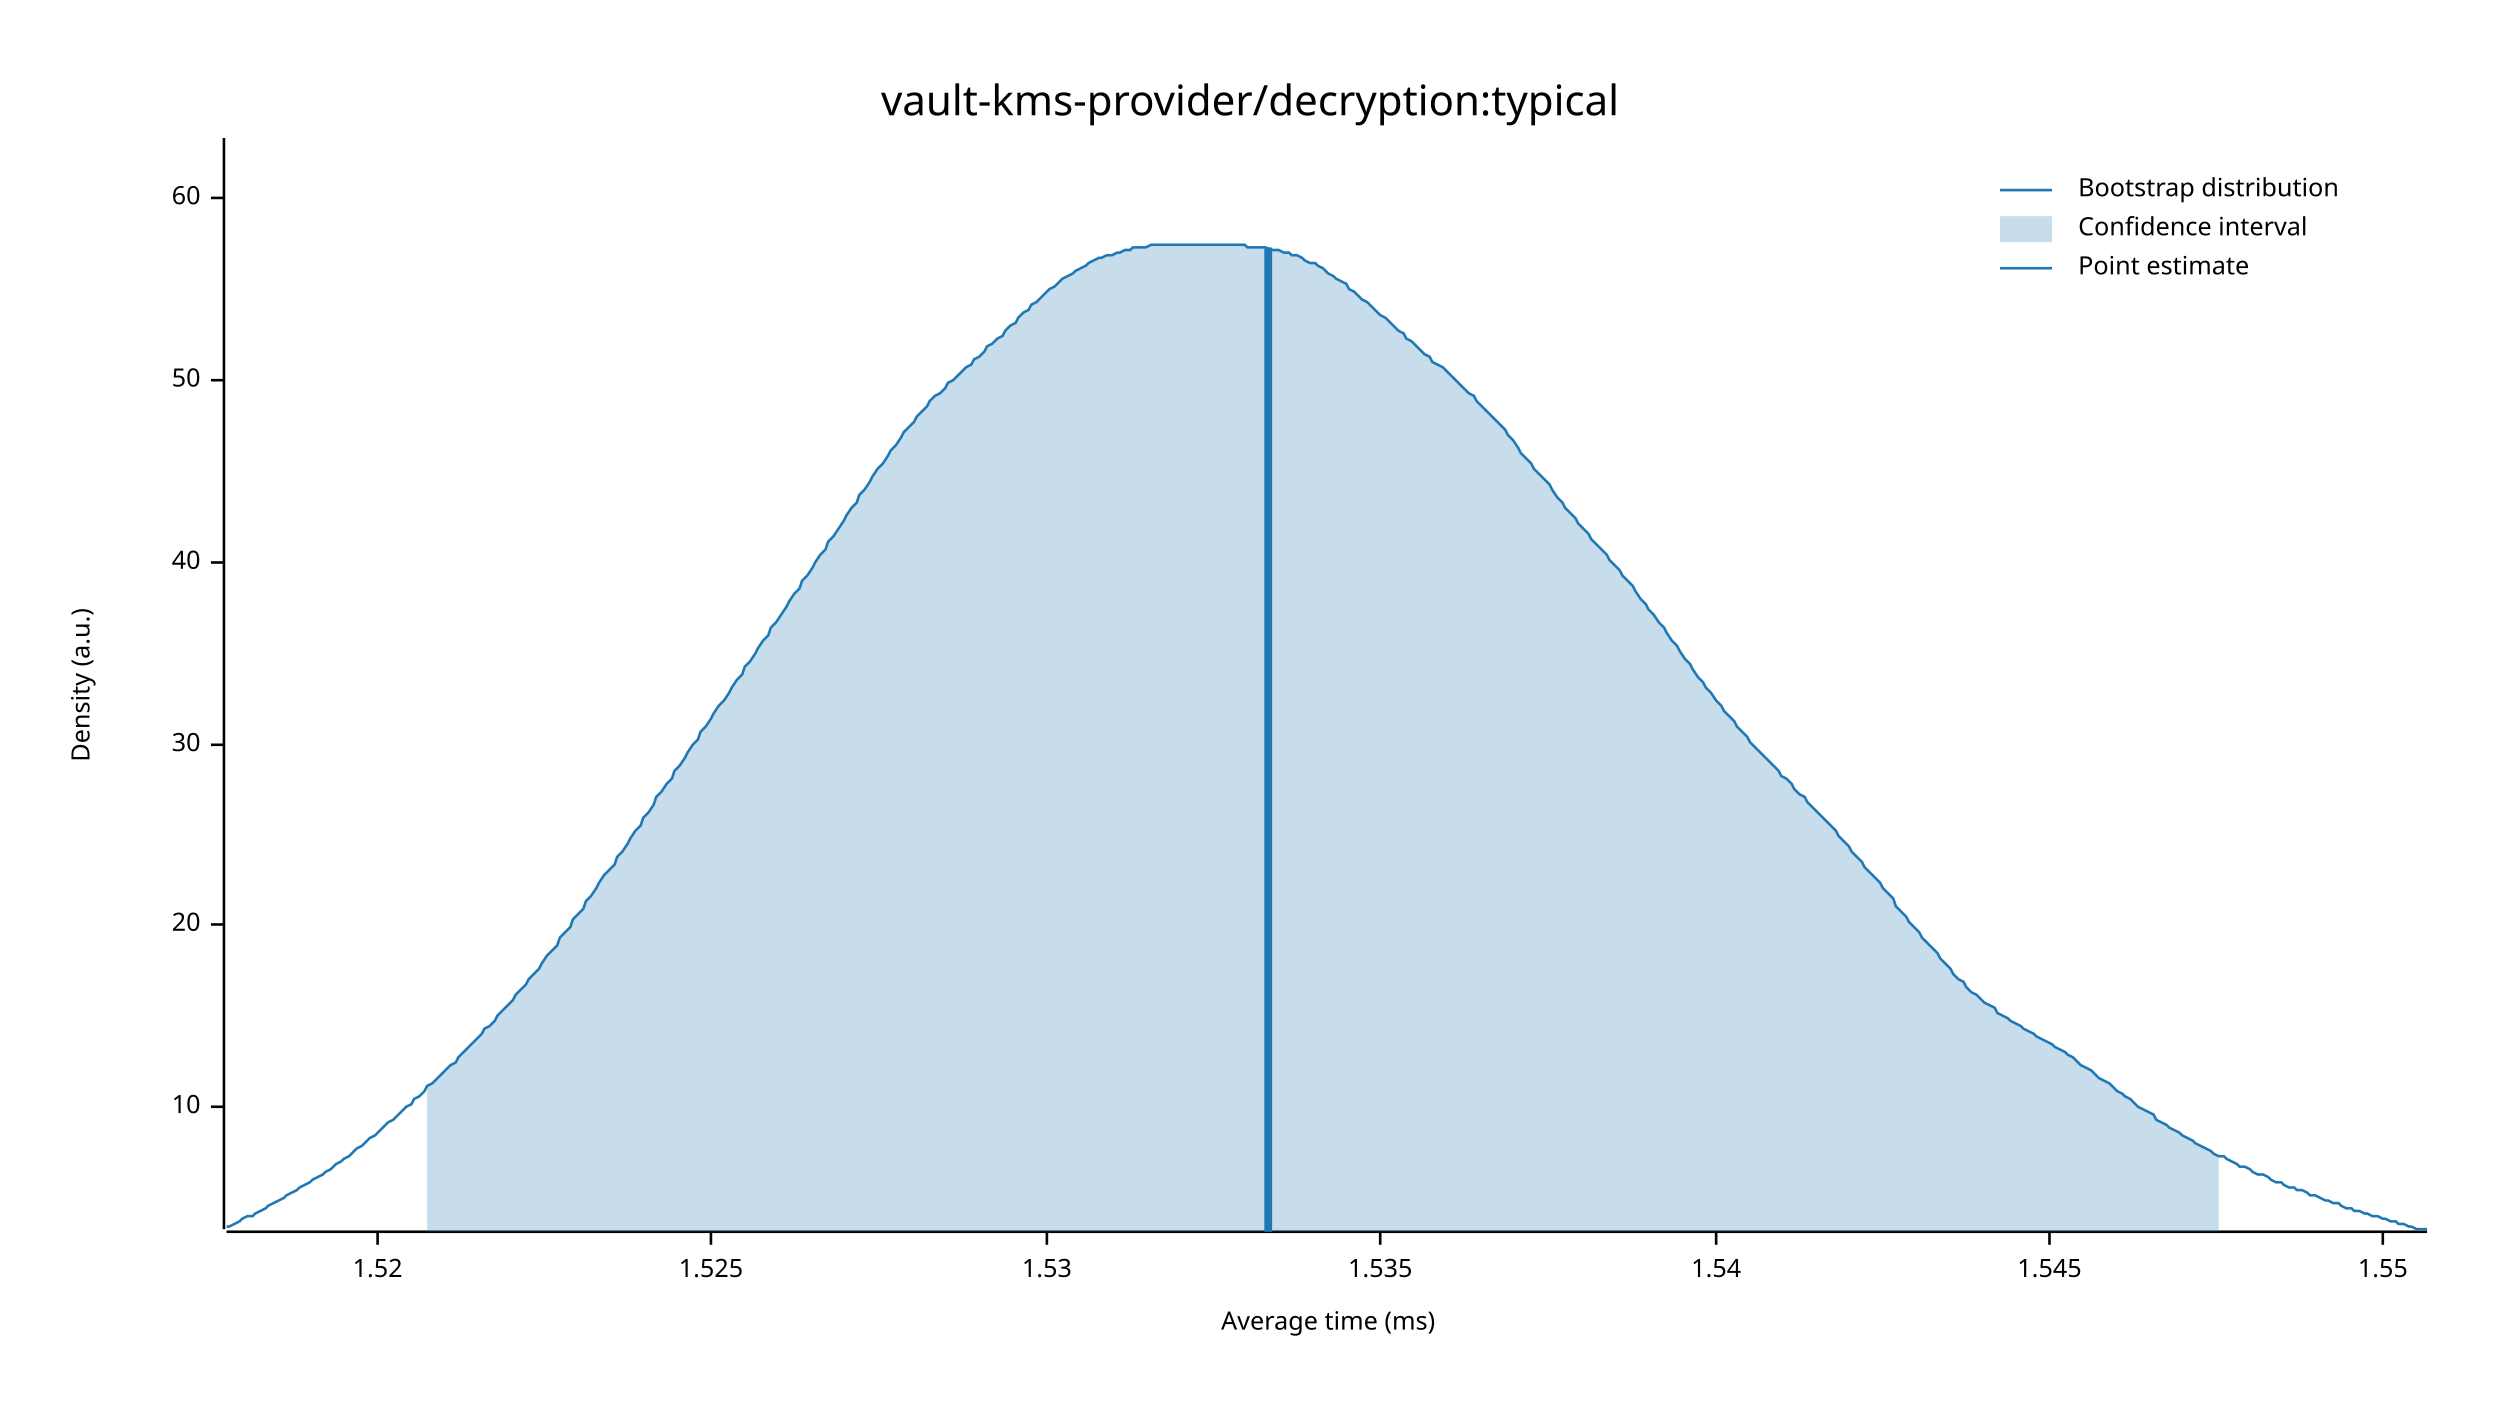
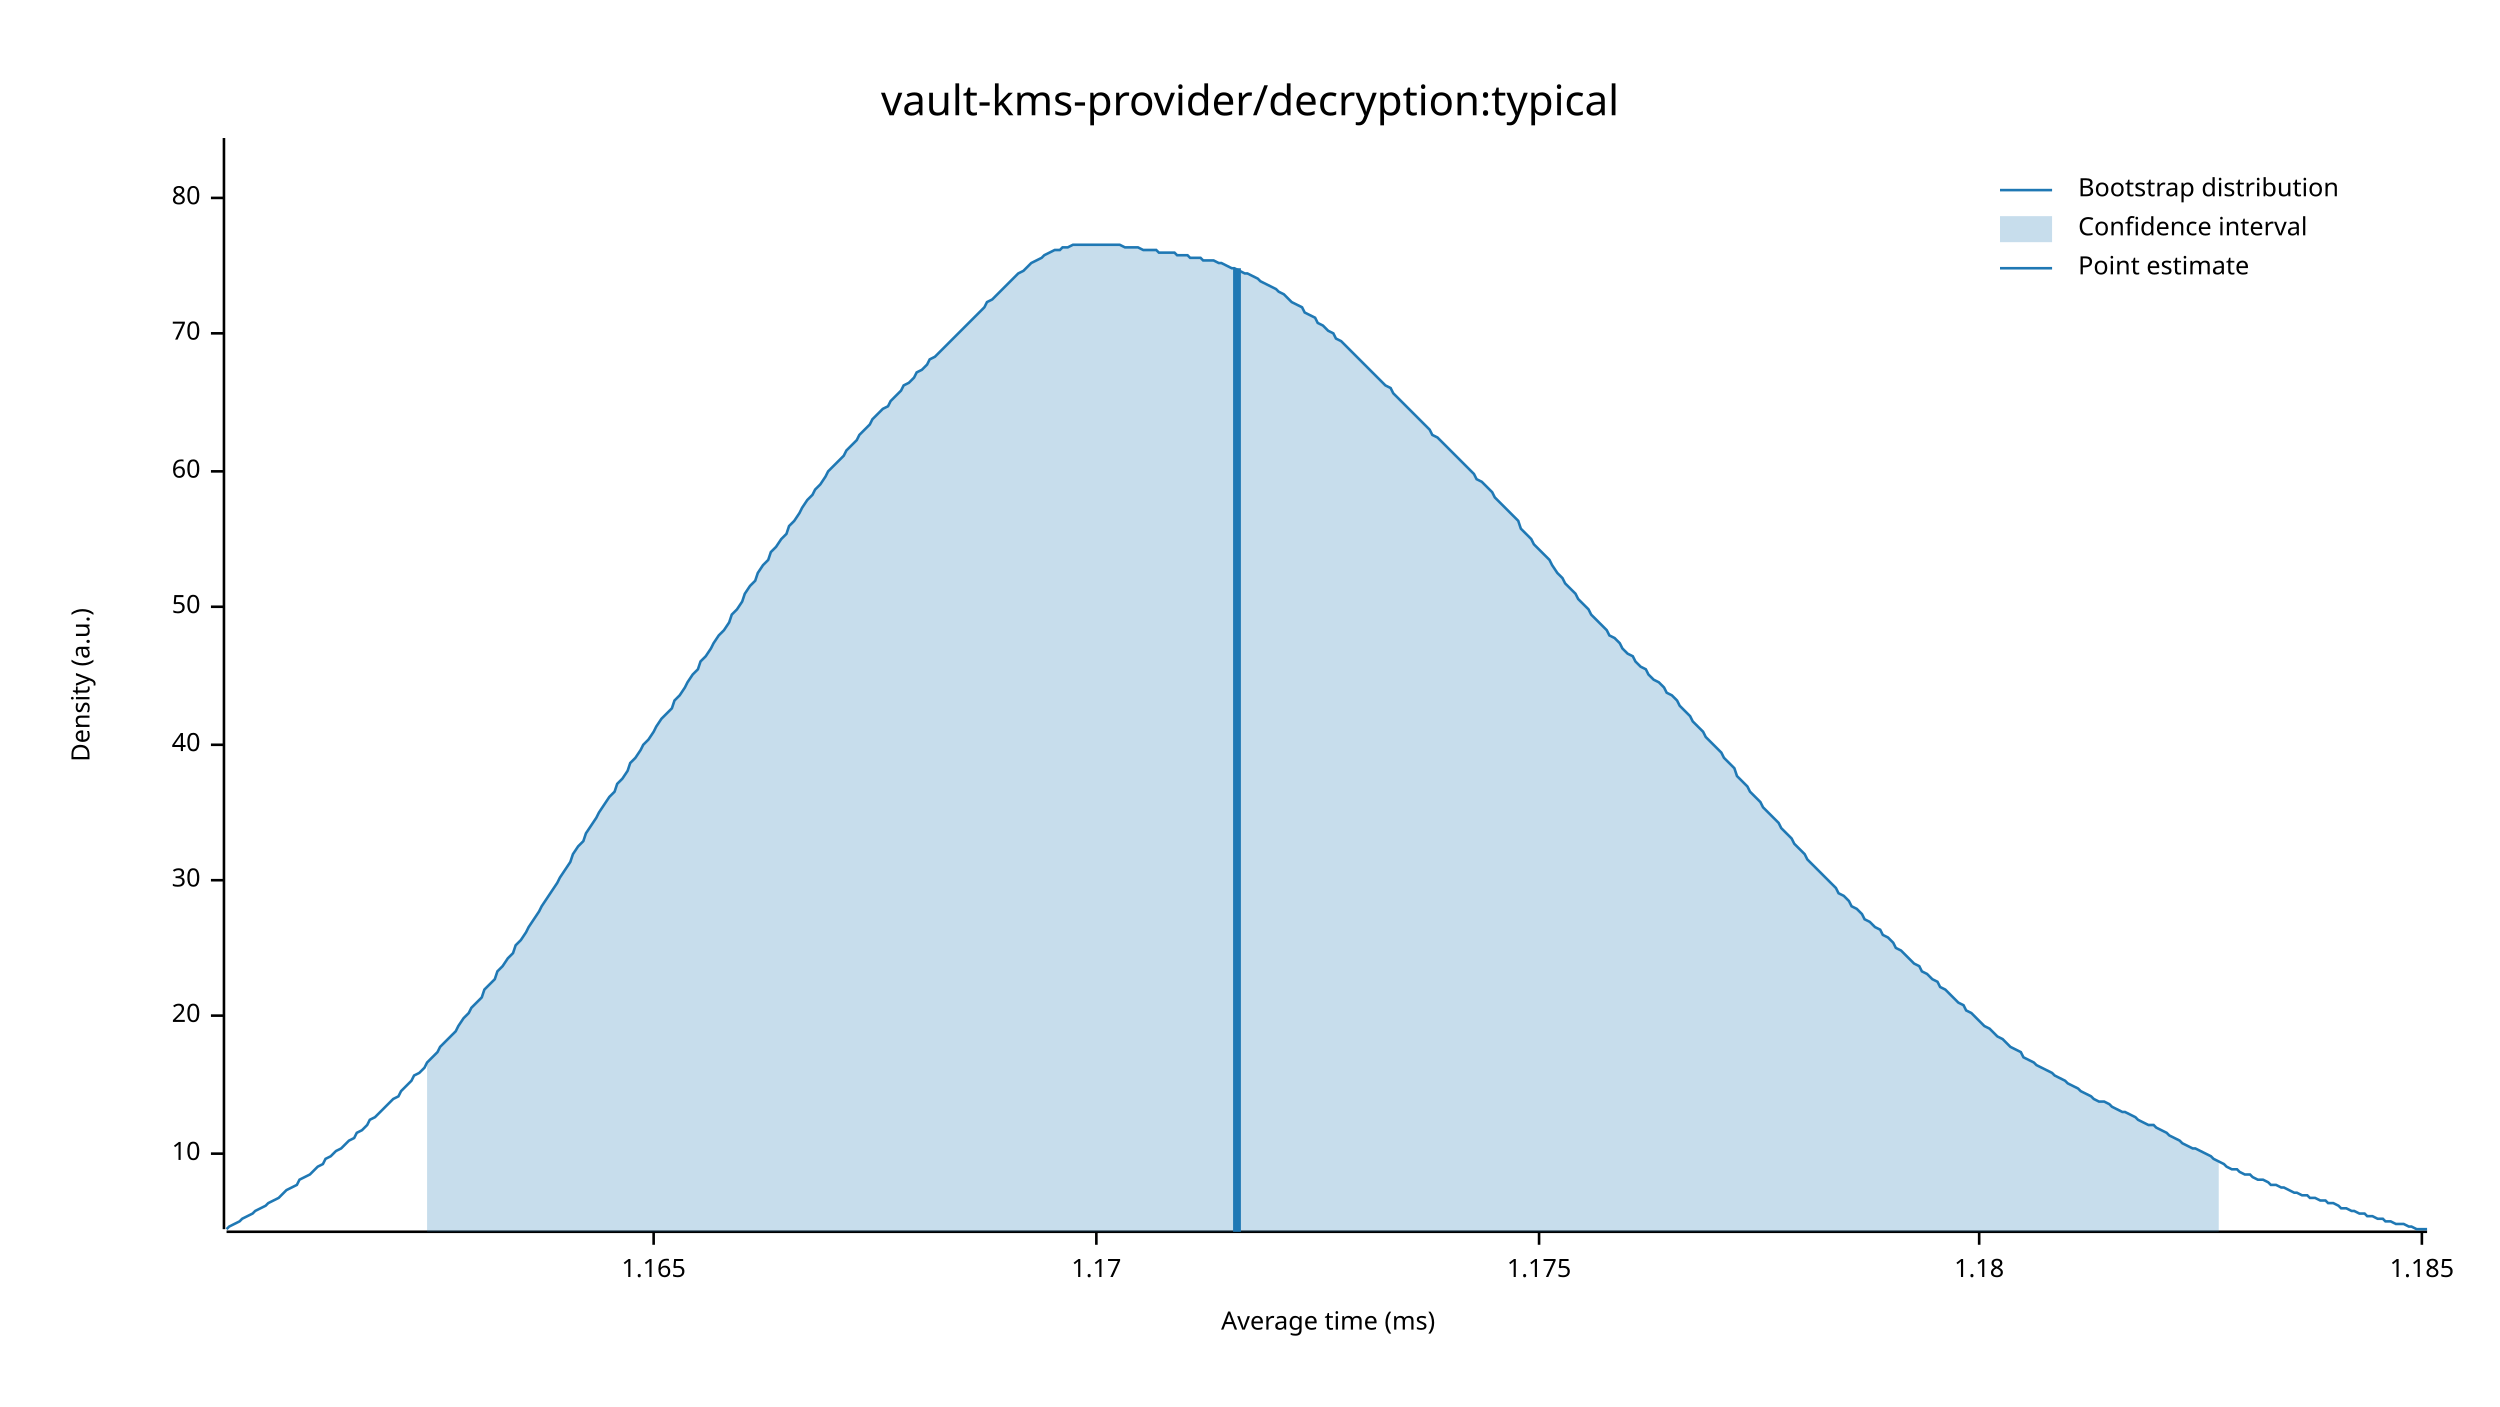
<svg xmlns="http://www.w3.org/2000/svg" width="960" height="540" viewBox="0 0 960 540">
  <text x="480" y="32" dy="0.76em" text-anchor="middle" font-family="sans-serif" font-size="16.129" opacity="1" fill="#000000">
vault-kms-provider/decryption:typical
</text>
  <text x="27" y="263" dy="0.76em" text-anchor="middle" font-family="sans-serif" font-size="9.677" opacity="1" fill="#000000" transform="rotate(270, 27, 263)">
Density (a.u.)
</text>
  <text x="510" y="513" dy="-0.5ex" text-anchor="middle" font-family="sans-serif" font-size="9.677" opacity="1" fill="#000000">
Average time (ms)
</text>
  <polyline fill="none" opacity="1" stroke="#000000" stroke-width="1" points="86,53 86,472 " />
-   <text x="77" y="425" dy="0.5ex" text-anchor="end" font-family="sans-serif" font-size="9.677" opacity="1" fill="#000000">
+   <text x="77" y="443" dy="0.5ex" text-anchor="end" font-family="sans-serif" font-size="9.677" opacity="1" fill="#000000">
10
</text>
-   <polyline fill="none" opacity="1" stroke="#000000" stroke-width="1" points="81,425 86,425 " />
-   <text x="77" y="355" dy="0.5ex" text-anchor="end" font-family="sans-serif" font-size="9.677" opacity="1" fill="#000000">
+   <polyline fill="none" opacity="1" stroke="#000000" stroke-width="1" points="81,443 86,443 " />
+   <text x="77" y="390" dy="0.5ex" text-anchor="end" font-family="sans-serif" font-size="9.677" opacity="1" fill="#000000">
20
</text>
-   <polyline fill="none" opacity="1" stroke="#000000" stroke-width="1" points="81,355 86,355 " />
-   <text x="77" y="286" dy="0.5ex" text-anchor="end" font-family="sans-serif" font-size="9.677" opacity="1" fill="#000000">
+   <polyline fill="none" opacity="1" stroke="#000000" stroke-width="1" points="81,390 86,390 " />
+   <text x="77" y="338" dy="0.5ex" text-anchor="end" font-family="sans-serif" font-size="9.677" opacity="1" fill="#000000">
30
</text>
-   <polyline fill="none" opacity="1" stroke="#000000" stroke-width="1" points="81,286 86,286 " />
-   <text x="77" y="216" dy="0.5ex" text-anchor="end" font-family="sans-serif" font-size="9.677" opacity="1" fill="#000000">
+   <polyline fill="none" opacity="1" stroke="#000000" stroke-width="1" points="81,338 86,338 " />
+   <text x="77" y="286" dy="0.5ex" text-anchor="end" font-family="sans-serif" font-size="9.677" opacity="1" fill="#000000">
40
</text>
-   <polyline fill="none" opacity="1" stroke="#000000" stroke-width="1" points="81,216 86,216 " />
-   <text x="77" y="146" dy="0.5ex" text-anchor="end" font-family="sans-serif" font-size="9.677" opacity="1" fill="#000000">
+   <polyline fill="none" opacity="1" stroke="#000000" stroke-width="1" points="81,286 86,286 " />
+   <text x="77" y="233" dy="0.5ex" text-anchor="end" font-family="sans-serif" font-size="9.677" opacity="1" fill="#000000">
50
</text>
-   <polyline fill="none" opacity="1" stroke="#000000" stroke-width="1" points="81,146 86,146 " />
+   <polyline fill="none" opacity="1" stroke="#000000" stroke-width="1" points="81,233 86,233 " />
+   <text x="77" y="181" dy="0.5ex" text-anchor="end" font-family="sans-serif" font-size="9.677" opacity="1" fill="#000000">
+ 60
+ </text>
+   <polyline fill="none" opacity="1" stroke="#000000" stroke-width="1" points="81,181 86,181 " />
+   <text x="77" y="128" dy="0.5ex" text-anchor="end" font-family="sans-serif" font-size="9.677" opacity="1" fill="#000000">
+ 70
+ </text>
+   <polyline fill="none" opacity="1" stroke="#000000" stroke-width="1" points="81,128 86,128 " />
  <text x="77" y="76" dy="0.5ex" text-anchor="end" font-family="sans-serif" font-size="9.677" opacity="1" fill="#000000">
- 60
+ 80
</text>
  <polyline fill="none" opacity="1" stroke="#000000" stroke-width="1" points="81,76 86,76 " />
  <polyline fill="none" opacity="1" stroke="#000000" stroke-width="1" points="87,473 932,473 " />
-   <text x="145" y="483" dy="0.76em" text-anchor="middle" font-family="sans-serif" font-size="9.677" opacity="1" fill="#000000">
- 1.52
+   <text x="251" y="483" dy="0.76em" text-anchor="middle" font-family="sans-serif" font-size="9.677" opacity="1" fill="#000000">
+ 1.165
</text>
-   <polyline fill="none" opacity="1" stroke="#000000" stroke-width="1" points="145,473 145,478 " />
-   <text x="273" y="483" dy="0.76em" text-anchor="middle" font-family="sans-serif" font-size="9.677" opacity="1" fill="#000000">
- 1.525
+   <polyline fill="none" opacity="1" stroke="#000000" stroke-width="1" points="251,473 251,478 " />
+   <text x="421" y="483" dy="0.76em" text-anchor="middle" font-family="sans-serif" font-size="9.677" opacity="1" fill="#000000">
+ 1.17
</text>
-   <polyline fill="none" opacity="1" stroke="#000000" stroke-width="1" points="273,473 273,478 " />
-   <text x="402" y="483" dy="0.76em" text-anchor="middle" font-family="sans-serif" font-size="9.677" opacity="1" fill="#000000">
- 1.53
+   <polyline fill="none" opacity="1" stroke="#000000" stroke-width="1" points="421,473 421,478 " />
+   <text x="591" y="483" dy="0.76em" text-anchor="middle" font-family="sans-serif" font-size="9.677" opacity="1" fill="#000000">
+ 1.175
</text>
-   <polyline fill="none" opacity="1" stroke="#000000" stroke-width="1" points="402,473 402,478 " />
-   <text x="530" y="483" dy="0.76em" text-anchor="middle" font-family="sans-serif" font-size="9.677" opacity="1" fill="#000000">
- 1.535
+   <polyline fill="none" opacity="1" stroke="#000000" stroke-width="1" points="591,473 591,478 " />
+   <text x="760" y="483" dy="0.76em" text-anchor="middle" font-family="sans-serif" font-size="9.677" opacity="1" fill="#000000">
+ 1.18
</text>
-   <polyline fill="none" opacity="1" stroke="#000000" stroke-width="1" points="530,473 530,478 " />
-   <text x="659" y="483" dy="0.76em" text-anchor="middle" font-family="sans-serif" font-size="9.677" opacity="1" fill="#000000">
- 1.54
+   <polyline fill="none" opacity="1" stroke="#000000" stroke-width="1" points="760,473 760,478 " />
+   <text x="930" y="483" dy="0.76em" text-anchor="middle" font-family="sans-serif" font-size="9.677" opacity="1" fill="#000000">
+ 1.185
</text>
-   <polyline fill="none" opacity="1" stroke="#000000" stroke-width="1" points="659,473 659,478 " />
-   <text x="787" y="483" dy="0.76em" text-anchor="middle" font-family="sans-serif" font-size="9.677" opacity="1" fill="#000000">
- 1.545
- </text>
-   <polyline fill="none" opacity="1" stroke="#000000" stroke-width="1" points="787,473 787,478 " />
-   <text x="915" y="483" dy="0.76em" text-anchor="middle" font-family="sans-serif" font-size="9.677" opacity="1" fill="#000000">
- 1.55
- </text>
-   <polyline fill="none" opacity="1" stroke="#000000" stroke-width="1" points="915,473 915,478 " />
-   <polyline fill="none" opacity="1" stroke="#1F78B4" stroke-width="1" points="87,471 88,471 90,470 92,469 93,468 95,467 97,467 98,466 100,465 102,464 103,463 105,462 107,461 109,460 110,459 112,458 114,457 115,456 117,455 119,454 120,453 122,452 124,451 125,450 127,449 129,447 131,446 132,445 134,444 136,442 137,441 139,440 141,438 142,437 144,436 146,434 147,433 149,431 151,430 153,428 154,427 156,425 158,424 159,422 161,421 163,419 164,417 166,416 168,414 169,413 171,411 173,409 175,408 176,406 178,404 180,402 181,401 183,399 185,397 186,395 188,394 190,392 191,390 193,388 195,386 197,384 198,382 200,380 202,378 203,376 205,374 207,372 208,370 210,367 212,365 214,363 215,360 217,358 219,356 220,353 222,351 224,349 225,346 227,344 229,341 230,339 232,336 234,334 236,332 237,329 239,327 241,324 242,322 244,319 246,317 247,314 249,312 251,309 252,306 254,304 256,301 258,299 259,296 261,294 263,291 264,289 266,286 268,284 269,281 271,279 273,276 274,274 276,271 278,269 280,266 281,264 283,261 285,259 286,256 288,254 290,251 291,249 293,246 295,244 296,241 298,239 300,236 302,233 303,231 305,228 307,226 308,223 310,221 312,218 313,216 315,213 317,211 318,208 320,206 322,203 324,200 325,198 327,195 329,193 330,190 332,188 334,185 335,183 337,180 339,178 341,175 342,173 344,171 346,168 347,166 349,164 351,162 352,160 354,158 356,156 357,154 359,152 361,151 363,149 364,147 366,146 368,144 369,143 371,141 373,140 374,138 376,137 378,135 379,133 381,132 383,130 385,129 386,127 388,125 390,124 391,122 393,120 395,119 396,117 398,116 400,114 401,113 403,111 405,110 407,108 408,107 410,106 412,105 413,104 415,103 417,102 418,101 420,100 422,99 423,99 425,98 427,98 429,97 430,97 432,96 434,96 435,95 437,95 439,95 440,95 442,94 444,94 445,94 447,94 449,94 451,94 452,94 454,94 456,94 457,94 459,94 461,94 462,94 464,94 466,94 468,94 469,94 471,94 473,94 474,94 476,94 478,94 479,95 481,95 483,95 484,95 486,95 488,96 490,96 491,96 493,97 495,97 496,98 498,98 500,99 501,100 503,101 505,101 506,102 508,103 510,105 512,106 513,107 515,108 517,109 518,111 520,112 522,114 523,115 525,116 527,118 528,119 530,121 532,122 534,124 535,125 537,127 539,128 540,130 542,131 544,133 545,134 547,136 549,137 550,139 552,140 554,141 556,143 557,144 559,146 561,148 562,149 564,151 566,152 567,154 569,156 571,158 573,160 574,161 576,163 578,165 579,167 581,169 583,172 584,174 586,176 588,178 589,180 591,182 593,184 595,186 596,188 598,191 600,193 601,195 603,197 605,199 606,201 608,203 610,205 611,207 613,209 615,211 617,213 618,215 620,217 622,219 623,221 625,223 627,225 628,227 630,230 632,232 633,234 635,236 637,239 639,241 640,243 642,246 644,248 645,250 647,253 649,255 650,257 652,260 654,262 655,264 657,266 659,269 661,271 662,273 664,275 666,277 667,279 669,281 671,283 672,285 674,287 676,289 677,290 679,292 681,294 683,296 684,298 686,299 688,301 689,303 691,305 693,306 694,308 696,310 698,312 700,314 701,315 703,317 705,319 706,321 708,323 710,325 711,327 713,329 715,331 716,333 718,335 720,337 722,339 723,341 725,343 727,345 728,348 730,350 732,352 733,354 735,356 737,358 738,360 740,362 742,364 744,366 745,368 747,370 749,372 750,374 752,376 754,377 755,379 757,381 759,382 760,383 762,385 764,386 766,387 767,389 769,390 771,391 772,392 774,393 776,394 777,395 779,396 781,397 782,398 784,399 786,400 788,401 789,402 791,403 793,404 794,405 796,406 798,408 799,409 801,410 803,411 804,412 806,414 808,415 810,416 811,417 813,419 815,420 816,421 818,422 820,424 821,425 823,426 825,427 827,428 828,430 830,431 832,432 833,433 835,434 837,435 838,436 840,437 842,438 843,439 845,440 847,441 849,442 850,443 852,444 854,444 855,445 857,446 859,447 860,448 862,448 864,449 865,450 867,451 869,451 871,452 872,453 874,454 876,454 877,455 879,456 881,456 882,457 884,457 886,458 887,459 889,459 891,460 893,461 894,461 896,462 898,462 899,463 901,464 903,464 904,465 906,465 908,466 909,466 911,467 913,467 915,468 916,468 918,469 920,469 921,470 923,470 925,471 926,471 928,472 930,472 932,472 " />
-   <polygon opacity="0.25" fill="#1F78B4" points="164,417 166,416 168,414 169,413 171,411 173,409 175,408 176,406 178,404 180,402 181,401 183,399 185,397 186,395 188,394 190,392 191,390 193,388 195,386 197,384 198,382 200,380 202,378 203,376 205,374 207,372 208,370 210,367 212,365 214,363 215,360 217,358 219,356 220,353 222,351 224,349 225,346 227,344 229,341 230,339 232,336 234,334 236,332 237,329 239,327 241,324 242,322 244,319 246,317 247,314 249,312 251,309 252,306 254,304 256,301 258,299 259,296 261,294 263,291 264,289 266,286 268,284 269,281 271,279 273,276 274,274 276,271 278,269 280,266 281,264 283,261 285,259 286,256 288,254 290,251 291,249 293,246 295,244 296,241 298,239 300,236 302,233 303,231 305,228 307,226 308,223 310,221 312,218 313,216 315,213 317,211 318,208 320,206 322,203 324,200 325,198 327,195 329,193 330,190 332,188 334,185 335,183 337,180 339,178 341,175 342,173 344,171 346,168 347,166 349,164 351,162 352,160 354,158 356,156 357,154 359,152 361,151 363,149 364,147 366,146 368,144 369,143 371,141 373,140 374,138 376,137 378,135 379,133 381,132 383,130 385,129 386,127 388,125 390,124 391,122 393,120 395,119 396,117 398,116 400,114 401,113 403,111 405,110 407,108 408,107 410,106 412,105 413,104 415,103 417,102 418,101 420,100 422,99 423,99 425,98 427,98 429,97 430,97 432,96 434,96 435,95 437,95 439,95 440,95 442,94 444,94 445,94 447,94 449,94 451,94 452,94 454,94 456,94 457,94 459,94 461,94 462,94 464,94 466,94 468,94 469,94 471,94 473,94 474,94 476,94 478,94 479,95 481,95 483,95 484,95 486,95 488,96 490,96 491,96 493,97 495,97 496,98 498,98 500,99 501,100 503,101 505,101 506,102 508,103 510,105 512,106 513,107 515,108 517,109 518,111 520,112 522,114 523,115 525,116 527,118 528,119 530,121 532,122 534,124 535,125 537,127 539,128 540,130 542,131 544,133 545,134 547,136 549,137 550,139 552,140 554,141 556,143 557,144 559,146 561,148 562,149 564,151 566,152 567,154 569,156 571,158 573,160 574,161 576,163 578,165 579,167 581,169 583,172 584,174 586,176 588,178 589,180 591,182 593,184 595,186 596,188 598,191 600,193 601,195 603,197 605,199 606,201 608,203 610,205 611,207 613,209 615,211 617,213 618,215 620,217 622,219 623,221 625,223 627,225 628,227 630,230 632,232 633,234 635,236 637,239 639,241 640,243 642,246 644,248 645,250 647,253 649,255 650,257 652,260 654,262 655,264 657,266 659,269 661,271 662,273 664,275 666,277 667,279 669,281 671,283 672,285 674,287 676,289 677,290 679,292 681,294 683,296 684,298 686,299 688,301 689,303 691,305 693,306 694,308 696,310 698,312 700,314 701,315 703,317 705,319 706,321 708,323 710,325 711,327 713,329 715,331 716,333 718,335 720,337 722,339 723,341 725,343 727,345 728,348 730,350 732,352 733,354 735,356 737,358 738,360 740,362 742,364 744,366 745,368 747,370 749,372 750,374 752,376 754,377 755,379 757,381 759,382 760,383 762,385 764,386 766,387 767,389 769,390 771,391 772,392 774,393 776,394 777,395 779,396 781,397 782,398 784,399 786,400 788,401 789,402 791,403 793,404 794,405 796,406 798,408 799,409 801,410 803,411 804,412 806,414 808,415 810,416 811,417 813,419 815,420 816,421 818,422 820,424 821,425 823,426 825,427 827,428 828,430 830,431 832,432 833,433 835,434 837,435 838,436 840,437 842,438 843,439 845,440 847,441 849,442 850,443 852,444 852,473 164,473 " />
-   <polyline fill="none" opacity="1" stroke="#1F78B4" stroke-width="3" points="487,473 487,95 " />
+   <polyline fill="none" opacity="1" stroke="#000000" stroke-width="1" points="930,473 930,478 " />
+   <polyline fill="none" opacity="1" stroke="#1F78B4" stroke-width="1" points="87,472 88,471 90,470 92,469 93,468 95,467 97,466 98,465 100,464 102,463 103,462 105,461 107,460 109,458 110,457 112,456 114,455 115,453 117,452 119,451 120,450 122,448 124,447 125,445 127,444 129,442 131,441 132,440 134,438 136,437 137,435 139,434 141,432 142,430 144,429 146,427 147,426 149,424 151,422 153,421 154,419 156,417 158,415 159,413 161,412 163,410 164,408 166,406 168,404 169,402 171,400 173,398 175,396 176,394 178,391 180,389 181,387 183,385 185,383 186,380 188,378 190,376 191,373 193,371 195,368 197,366 198,363 200,361 202,358 203,356 205,353 207,350 208,348 210,345 212,342 214,339 215,337 217,334 219,331 220,328 222,325 224,323 225,320 227,317 229,314 230,312 232,309 234,306 236,304 237,301 239,299 241,296 242,293 244,291 246,288 247,286 249,284 251,281 252,279 254,276 256,274 258,272 259,269 261,267 263,264 264,262 266,259 268,257 269,254 271,252 273,249 274,247 276,244 278,242 280,239 281,236 283,234 285,231 286,228 288,225 290,223 291,220 293,217 295,215 296,212 298,210 300,207 302,205 303,202 305,200 307,197 308,195 310,192 312,190 313,188 315,186 317,183 318,181 320,179 322,177 324,175 325,173 327,171 329,169 330,167 332,165 334,163 335,161 337,159 339,157 341,156 342,154 344,152 346,150 347,148 349,147 351,145 352,143 354,142 356,140 357,138 359,137 361,135 363,133 364,132 366,130 368,128 369,127 371,125 373,123 374,122 376,120 378,118 379,116 381,115 383,113 385,111 386,110 388,108 390,106 391,105 393,104 395,102 396,101 398,100 400,99 401,98 403,97 405,96 407,96 408,95 410,95 412,94 413,94 415,94 417,94 418,94 420,94 422,94 423,94 425,94 427,94 429,94 430,94 432,95 434,95 435,95 437,95 439,96 440,96 442,96 444,96 445,97 447,97 449,97 451,97 452,98 454,98 456,98 457,99 459,99 461,99 462,100 464,100 466,100 468,101 469,101 471,102 473,103 474,103 476,104 478,105 479,105 481,106 483,107 484,108 486,109 488,110 490,111 491,112 493,113 495,115 496,116 498,117 500,118 501,120 503,121 505,122 506,124 508,125 510,127 512,128 513,130 515,131 517,133 518,134 520,136 522,138 523,139 525,141 527,143 528,144 530,146 532,148 534,149 535,151 537,153 539,155 540,156 542,158 544,160 545,161 547,163 549,165 550,167 552,168 554,170 556,172 557,173 559,175 561,177 562,178 564,180 566,182 567,184 569,185 571,187 573,189 574,191 576,193 578,195 579,196 581,198 583,200 584,203 586,205 588,207 589,209 591,211 593,213 595,215 596,217 598,220 600,222 601,224 603,226 605,228 606,230 608,232 610,234 611,236 613,238 615,240 617,242 618,244 620,245 622,247 623,249 625,251 627,252 628,254 630,256 632,257 633,259 635,261 637,262 639,264 640,266 642,267 644,269 645,271 647,273 649,275 650,277 652,279 654,281 655,283 657,285 659,287 661,289 662,291 664,293 666,295 667,298 669,300 671,302 672,304 674,306 676,308 677,310 679,312 681,314 683,316 684,318 686,320 688,322 689,324 691,326 693,328 694,330 696,332 698,334 700,336 701,337 703,339 705,341 706,343 708,344 710,346 711,348 713,349 715,351 716,353 718,354 720,356 722,357 723,359 725,360 727,362 728,364 730,365 732,367 733,368 735,370 737,371 738,373 740,374 742,376 744,377 745,379 747,380 749,382 750,383 752,385 754,386 755,388 757,389 759,391 760,392 762,394 764,395 766,397 767,398 769,399 771,401 772,402 774,403 776,404 777,406 779,407 781,408 782,409 784,410 786,411 788,412 789,413 791,414 793,415 794,416 796,417 798,418 799,419 801,420 803,421 804,422 806,423 808,423 810,424 811,425 813,426 815,427 816,427 818,428 820,429 821,430 823,431 825,432 827,432 828,433 830,434 832,435 833,436 835,437 837,438 838,439 840,440 842,441 843,441 845,442 847,443 849,444 850,445 852,446 854,447 855,448 857,449 859,449 860,450 862,451 864,451 865,452 867,453 869,453 871,454 872,455 874,455 876,456 877,456 879,457 881,458 882,458 884,459 886,459 887,460 889,460 891,461 893,461 894,462 896,462 898,463 899,464 901,464 903,465 904,465 906,466 908,466 909,467 911,467 913,468 915,468 916,469 918,469 920,470 921,470 923,470 925,471 926,471 928,472 930,472 932,472 " />
+   <polygon opacity="0.25" fill="#1F78B4" points="164,408 166,406 168,404 169,402 171,400 173,398 175,396 176,394 178,391 180,389 181,387 183,385 185,383 186,380 188,378 190,376 191,373 193,371 195,368 197,366 198,363 200,361 202,358 203,356 205,353 207,350 208,348 210,345 212,342 214,339 215,337 217,334 219,331 220,328 222,325 224,323 225,320 227,317 229,314 230,312 232,309 234,306 236,304 237,301 239,299 241,296 242,293 244,291 246,288 247,286 249,284 251,281 252,279 254,276 256,274 258,272 259,269 261,267 263,264 264,262 266,259 268,257 269,254 271,252 273,249 274,247 276,244 278,242 280,239 281,236 283,234 285,231 286,228 288,225 290,223 291,220 293,217 295,215 296,212 298,210 300,207 302,205 303,202 305,200 307,197 308,195 310,192 312,190 313,188 315,186 317,183 318,181 320,179 322,177 324,175 325,173 327,171 329,169 330,167 332,165 334,163 335,161 337,159 339,157 341,156 342,154 344,152 346,150 347,148 349,147 351,145 352,143 354,142 356,140 357,138 359,137 361,135 363,133 364,132 366,130 368,128 369,127 371,125 373,123 374,122 376,120 378,118 379,116 381,115 383,113 385,111 386,110 388,108 390,106 391,105 393,104 395,102 396,101 398,100 400,99 401,98 403,97 405,96 407,96 408,95 410,95 412,94 413,94 415,94 417,94 418,94 420,94 422,94 423,94 425,94 427,94 429,94 430,94 432,95 434,95 435,95 437,95 439,96 440,96 442,96 444,96 445,97 447,97 449,97 451,97 452,98 454,98 456,98 457,99 459,99 461,99 462,100 464,100 466,100 468,101 469,101 471,102 473,103 474,103 476,104 478,105 479,105 481,106 483,107 484,108 486,109 488,110 490,111 491,112 493,113 495,115 496,116 498,117 500,118 501,120 503,121 505,122 506,124 508,125 510,127 512,128 513,130 515,131 517,133 518,134 520,136 522,138 523,139 525,141 527,143 528,144 530,146 532,148 534,149 535,151 537,153 539,155 540,156 542,158 544,160 545,161 547,163 549,165 550,167 552,168 554,170 556,172 557,173 559,175 561,177 562,178 564,180 566,182 567,184 569,185 571,187 573,189 574,191 576,193 578,195 579,196 581,198 583,200 584,203 586,205 588,207 589,209 591,211 593,213 595,215 596,217 598,220 600,222 601,224 603,226 605,228 606,230 608,232 610,234 611,236 613,238 615,240 617,242 618,244 620,245 622,247 623,249 625,251 627,252 628,254 630,256 632,257 633,259 635,261 637,262 639,264 640,266 642,267 644,269 645,271 647,273 649,275 650,277 652,279 654,281 655,283 657,285 659,287 661,289 662,291 664,293 666,295 667,298 669,300 671,302 672,304 674,306 676,308 677,310 679,312 681,314 683,316 684,318 686,320 688,322 689,324 691,326 693,328 694,330 696,332 698,334 700,336 701,337 703,339 705,341 706,343 708,344 710,346 711,348 713,349 715,351 716,353 718,354 720,356 722,357 723,359 725,360 727,362 728,364 730,365 732,367 733,368 735,370 737,371 738,373 740,374 742,376 744,377 745,379 747,380 749,382 750,383 752,385 754,386 755,388 757,389 759,391 760,392 762,394 764,395 766,397 767,398 769,399 771,401 772,402 774,403 776,404 777,406 779,407 781,408 782,409 784,410 786,411 788,412 789,413 791,414 793,415 794,416 796,417 798,418 799,419 801,420 803,421 804,422 806,423 808,423 810,424 811,425 813,426 815,427 816,427 818,428 820,429 821,430 823,431 825,432 827,432 828,433 830,434 832,435 833,436 835,437 837,438 838,439 840,440 842,441 843,441 845,442 847,443 849,444 850,445 852,446 852,473 164,473 " />
+   <polyline fill="none" opacity="1" stroke="#1F78B4" stroke-width="3" points="475,473 475,103 " />
  <text x="798" y="68" dy="0.76em" text-anchor="start" font-family="sans-serif" font-size="9.677" opacity="1" fill="#000000">
Bootstrap distribution
</text>
  <text x="798" y="83" dy="0.76em" text-anchor="start" font-family="sans-serif" font-size="9.677" opacity="1" fill="#000000">
Confidence interval
</text>
  <text x="798" y="98" dy="0.76em" text-anchor="start" font-family="sans-serif" font-size="9.677" opacity="1" fill="#000000">
Point estimate
</text>
  <polyline fill="none" opacity="1" stroke="#1F78B4" stroke-width="1" points="768,73 788,73 " />
  <rect x="768" y="83" width="20" height="10" opacity="0.25" fill="#1F78B4" stroke="none" />
  <polyline fill="none" opacity="1" stroke="#1F78B4" stroke-width="1" points="768,103 788,103 " />
</svg>
